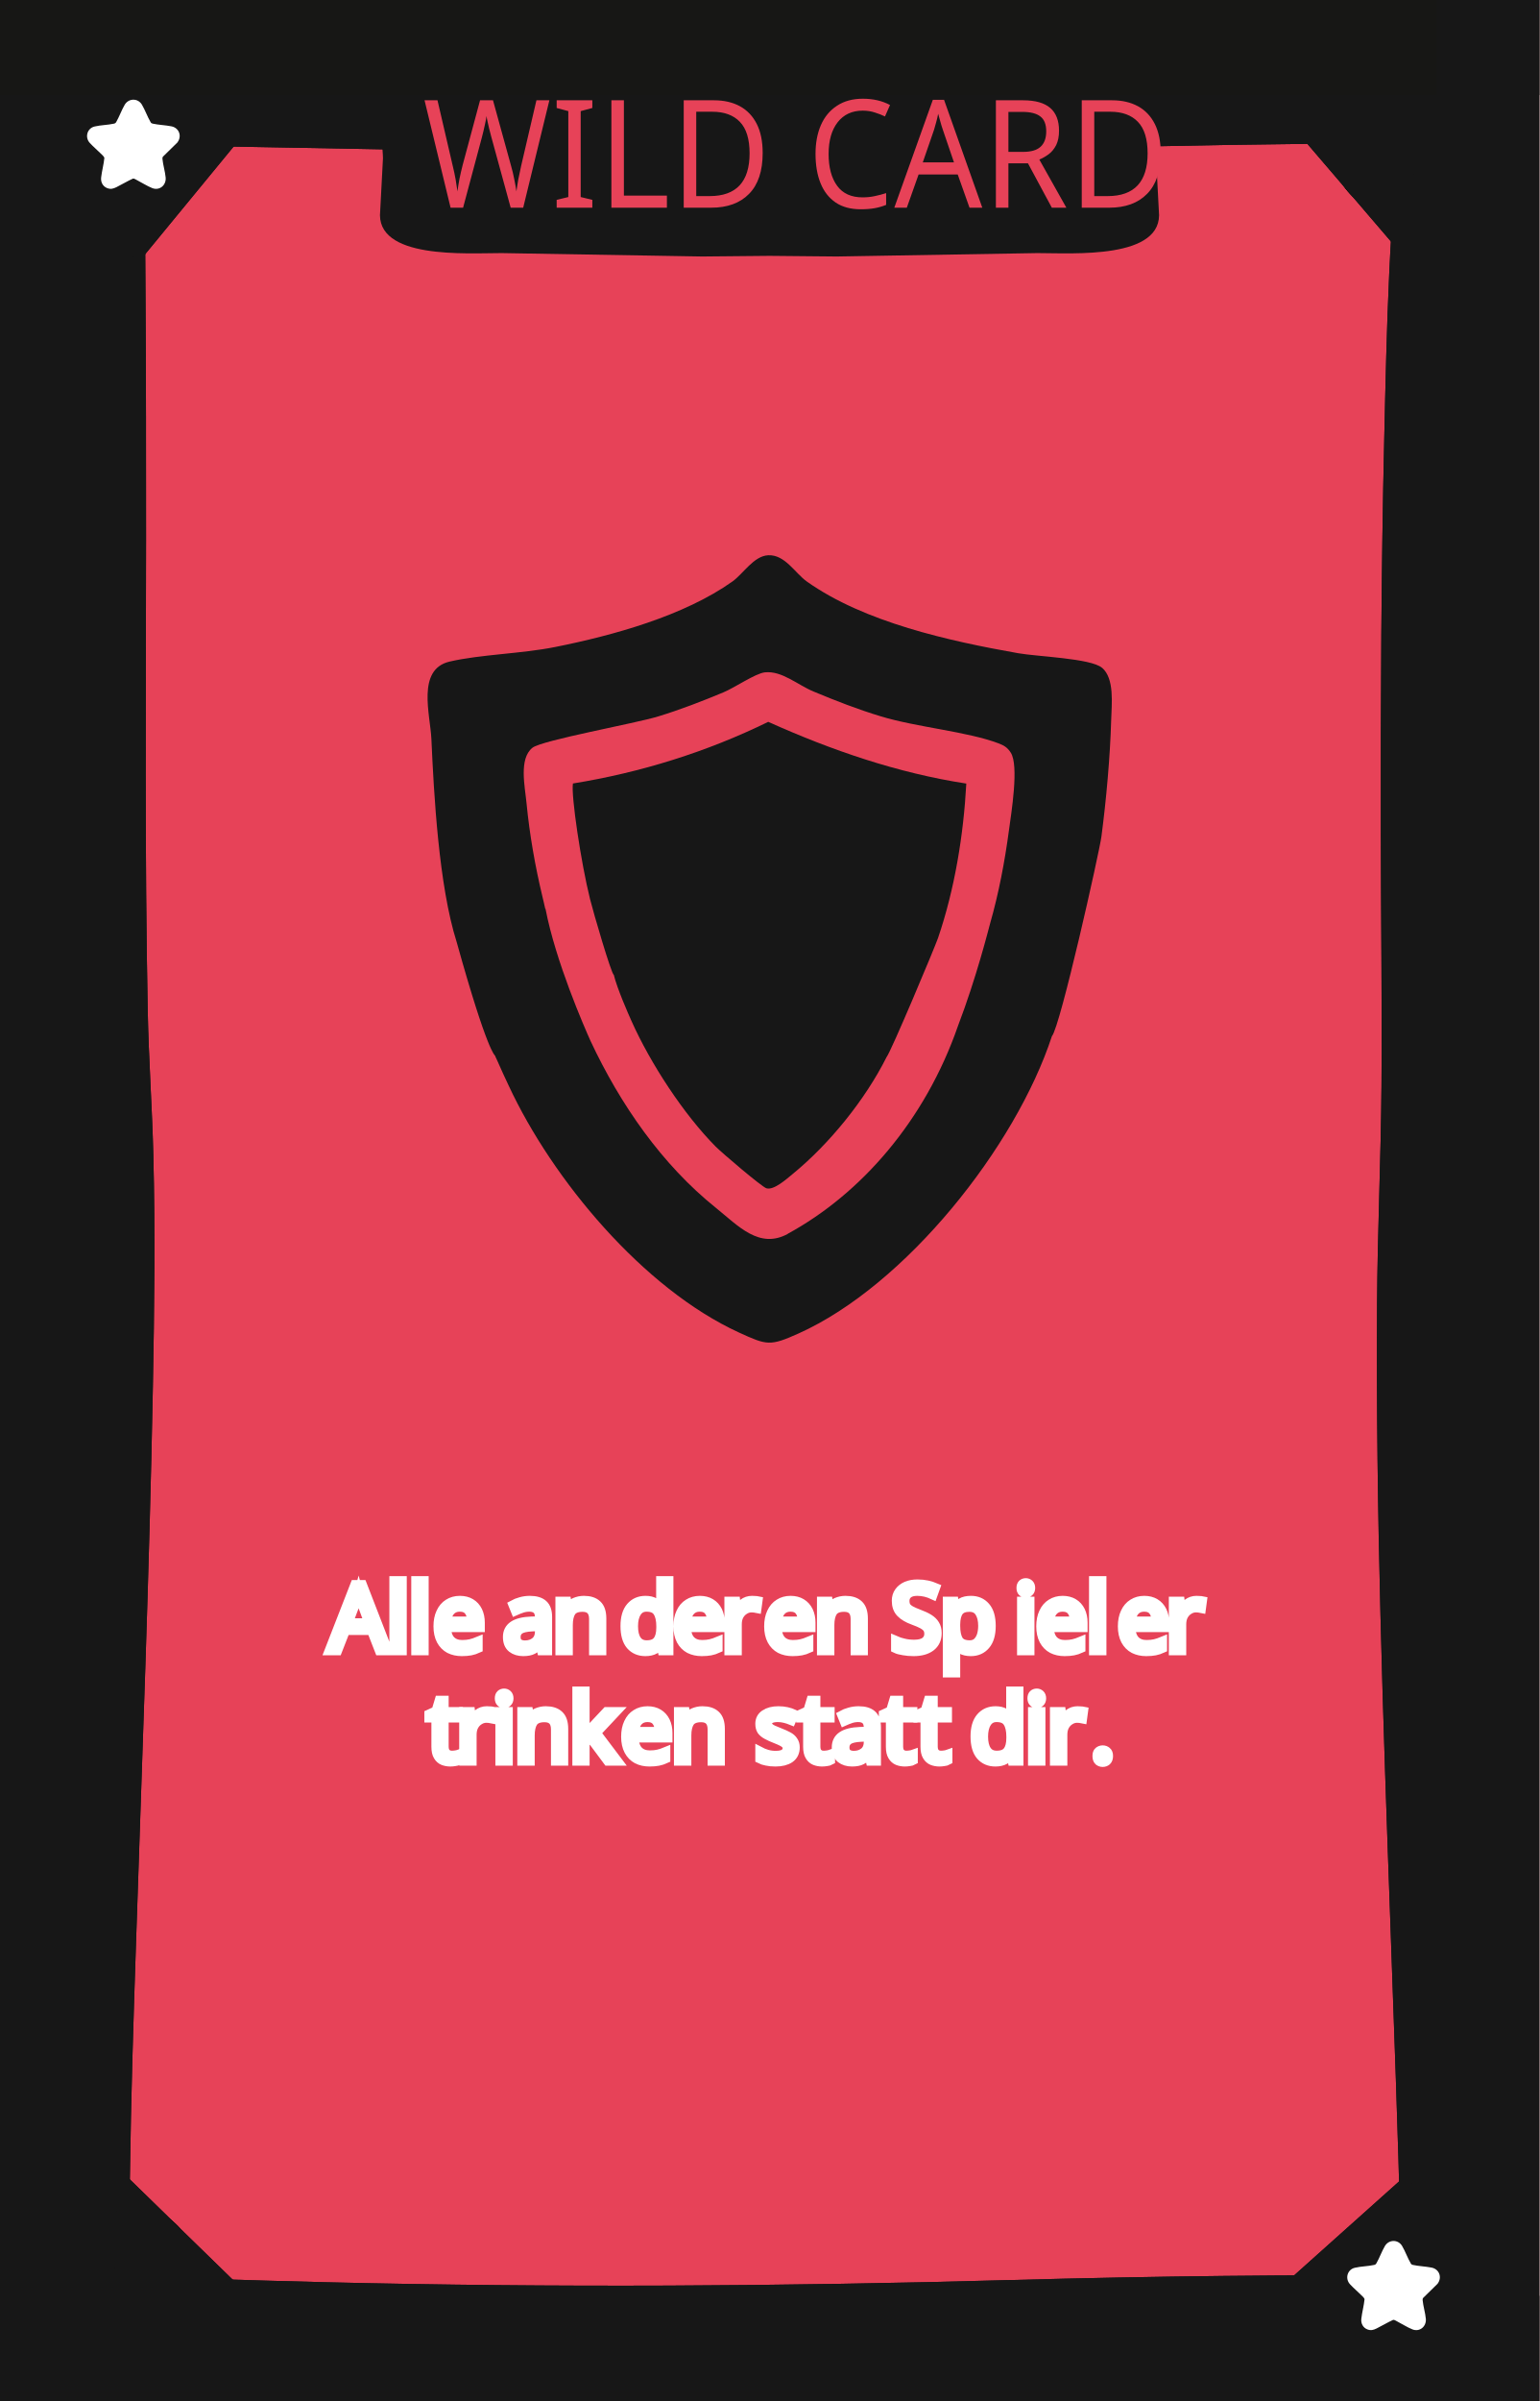
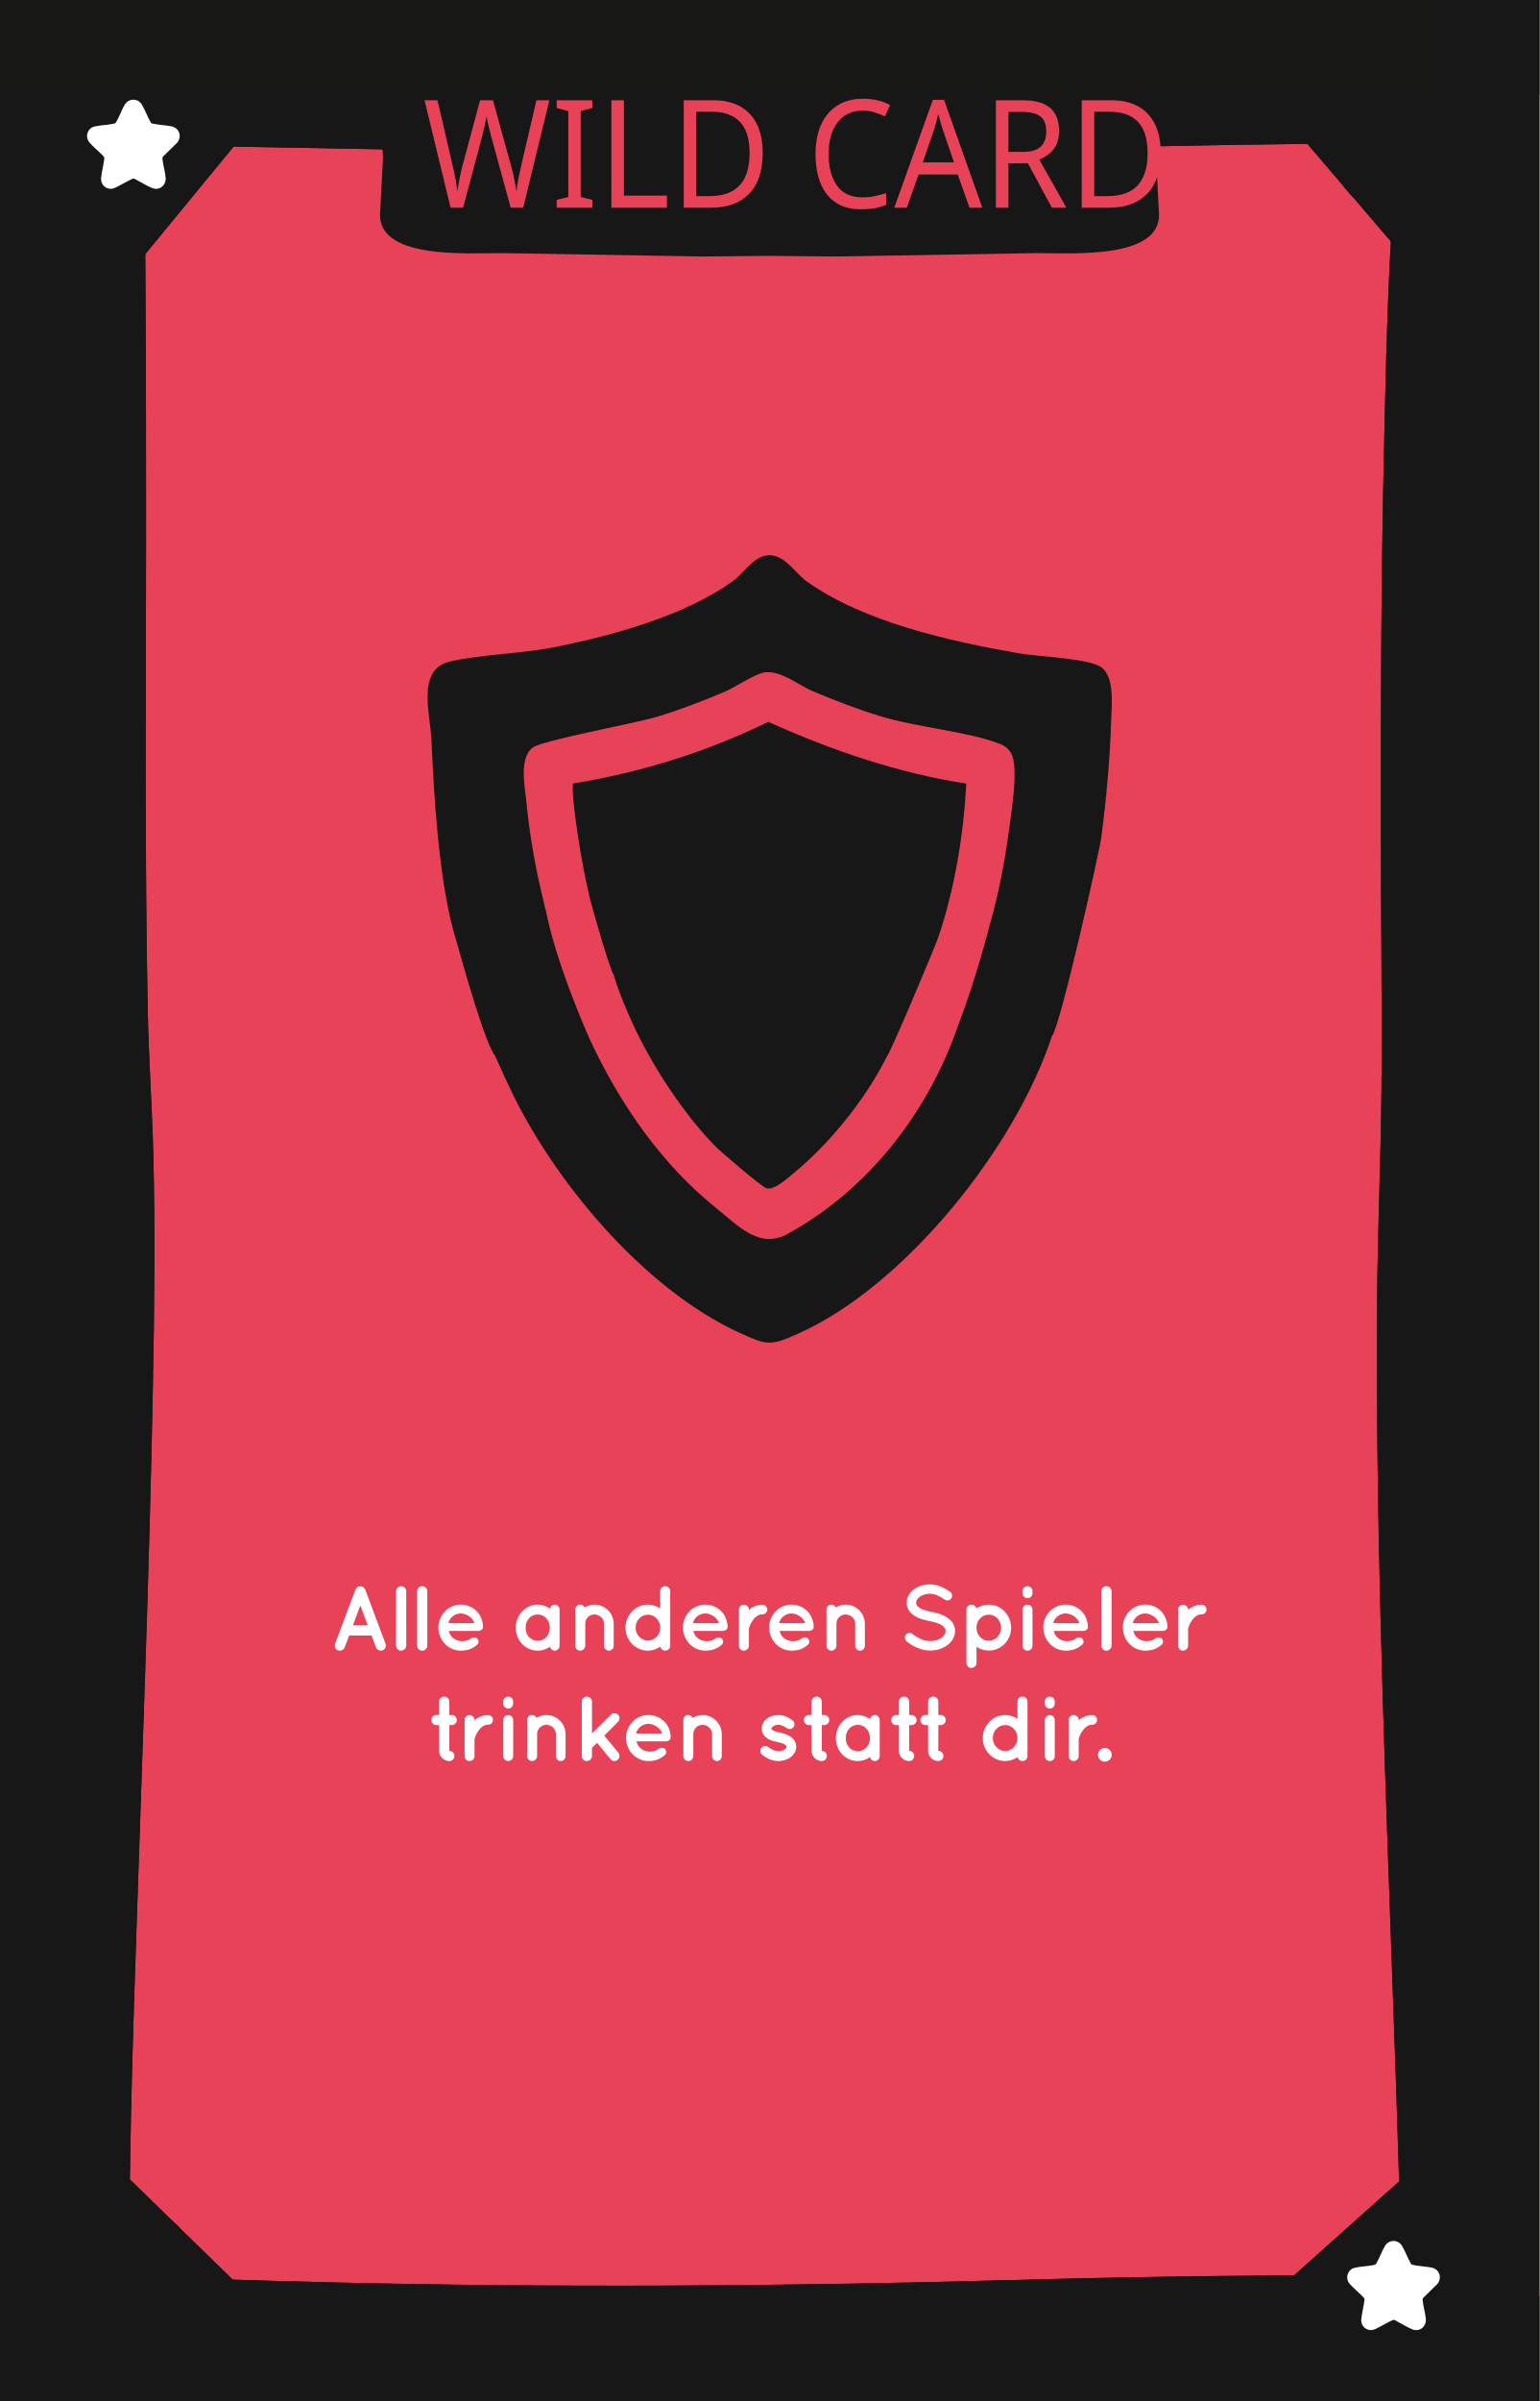
<svg xmlns="http://www.w3.org/2000/svg" viewBox="0 0 167.24 260.79">
  <defs>
    <style>
-       .cls-1, .cls-2, .cls-3, .cls-4, .cls-5, .cls-6, .cls-7, .cls-8, .cls-9 {
-         fill: none;
-       }
- 
-       .cls-10 {
+       .cls-1 {
        fill: #010101;
      }

-       .cls-11, .cls-12 {
+       .cls-2, .cls-3 {
        fill: #e74258;
      }

-       .cls-2, .cls-3, .cls-4, .cls-5, .cls-13, .cls-6, .cls-14, .cls-15, .cls-7, .cls-16, .cls-17, .cls-18, .cls-19, .cls-8, .cls-20, .cls-9 {
-         font-family: QuicksandBold-Regular, Quicksand;
-         font-size: 10px;
-       }
- 
-       .cls-2, .cls-3, .cls-4, .cls-5, .cls-6, .cls-7, .cls-8, .cls-9 {
-         stroke: #fff;
-       }
- 
-       .cls-2, .cls-13 {
-         letter-spacing: 0em;
-       }
- 
-       .cls-3, .cls-17 {
-         letter-spacing: -.02em;
-       }
- 
-       .cls-21 {
+       .cls-4 {
        fill: #171717;
      }

-       .cls-5, .cls-16 {
-         letter-spacing: -.03em;
-       }
- 
-       .cls-22 {
-         clip-path: url(#clippath-1);
-       }
- 
-       .cls-23, .cls-13, .cls-14, .cls-15, .cls-16, .cls-17, .cls-18, .cls-19, .cls-20 {
+       .cls-5 {
        fill: #fff;
      }

-       .cls-6, .cls-18 {
-         letter-spacing: -.02em;
-       }
- 
-       .cls-14, .cls-8 {
-         letter-spacing: -.04em;
-       }
- 
-       .cls-15, .cls-7 {
-         letter-spacing: -.04em;
-       }
- 
-       .cls-24 {
+       .cls-6 {
        fill: #171715;
      }

-       .cls-19, .cls-9 {
-         letter-spacing: -.02em;
-       }
- 
-       .cls-12 {
+       .cls-3 {
        font-family: Namaku, Namaku;
        font-size: 15px;
      }
- 
-       .cls-25 {
-         clip-path: url(#clippath);
-       }
    </style>
-     <clipPath id="clippath">
-       <rect class="cls-1" x="0" y="0" width="167.24" height="260.79" />
-     </clipPath>
-     <clipPath id="clippath-1">
-       <rect class="cls-1" x="0" y="0" width="167.24" height="260.79" />
-     </clipPath>
  </defs>
  <g id="Background">
-     <rect class="cls-11" width="167.24" height="260.79" />
+     <rect class="cls-2" width="167.24" height="260.79" />
  </g>
  <g id="Rahmen">
-     <path class="cls-10" d="M151.9,23.16c9.65,0,9.67-15,0-15s-9.67,15,0,15h0Z" />
-     <path class="cls-10" d="M152.22,254.59c9.65,0,9.67-15,0-15s-9.67,15,0,15h0Z" />
-     <path class="cls-10" d="M14.14,254.72c9.65,0,9.67-15,0-15s-9.67,15,0,15h0Z" />
-     <path class="cls-21" d="M11.56,15.67c18.49.32,36.98.69,55.46,1.04,19.51.36,39.05-.42,58.56-.82,10.18-.21,20.36-.38,30.54-.21l-3.75-3.75c-1.46,11.81-1.7,23.8-1.97,35.69-.33,14.15-.39,28.31-.37,42.46.01,9.3.14,18.61.07,27.91-.06,7.86-.43,15.71-.48,23.57-.07,11.29.08,22.59.37,33.88.56,22.38,1.59,44.74,2.18,67.12.07,2.79.14,5.57.2,8.36l3.75-3.75c-15.41-.13-30.81.06-46.22.48-24.85.69-49.67.84-74.52.24-8.25-.2-16.49-.49-24.74-.73l3.75,3.75c-.56-4.87-.34-9.89-.27-14.78.11-8.38.38-16.76.66-25.14.66-20.11,1.45-40.22,1.83-60.34.16-8.4.26-16.81.05-25.21-.13-5.24-.51-10.46-.61-15.7-.33-17.03-.19-34.08-.18-51.11,0-8.91,0-17.82-.06-26.73-.04-5.94-.04-11.89-.34-17.82-.04-.72-.08-1.43-.15-2.15-.19-1.95-1.59-3.85-3.75-3.75-1.87.08-3.96,1.66-3.75,3.75.48,4.83.39,9.76.44,14.61.09,8.42.1,16.84.11,25.25,0,17.78-.1,35.55.11,53.33.06,5.22.27,10.41.52,15.62.36,7.73.31,15.47.21,23.21-.24,20.03-1.02,40.04-1.7,60.06-.3,8.95-.6,17.9-.79,26.85-.13,5.9-.3,11.84,0,17.74.04.78.09,1.55.18,2.32.24,2.06,1.53,3.69,3.75,3.75,18.27.53,36.53,1.09,54.81,1.16,23.38.09,46.73-.97,70.1-1.19,6.85-.06,13.71-.03,20.56.02,2,.02,3.79-1.73,3.75-3.75-.48-22.44-1.5-44.87-2.16-67.3-.33-11.25-.57-22.51-.6-33.77-.03-10.16.25-20.29.47-30.44.18-8.23-.03-16.48-.05-24.72-.03-13.94,0-27.88.25-41.82.23-12.54.48-25.14,1.72-37.62.11-1.1.23-2.21.37-3.31.25-2.04-1.92-3.72-3.75-3.75-19.14-.32-38.3.42-57.44.81-9.78.2-19.58.45-29.37.27-7.76-.14-15.52-.3-23.28-.45-11.49-.22-22.99-.44-34.48-.63-1.96-.03-3.84,1.75-3.75,3.75s1.65,3.71,3.75,3.75h0Z" />
-     <polygon class="cls-21" points="26.61 14.43 14.5 29.16 14.18 13.04 26.61 14.43" />
-     <polygon class="cls-21" points="140.79 14.16 152.35 27.66 154.57 11.89 140.79 14.16" />
-     <polygon class="cls-21" points="139.48 248.15 153.14 235.93 156.07 248.65 139.48 248.15" />
-     <polygon class="cls-21" points="12.9 235.54 26.24 248.54 12.31 249.36 12.9 235.54" />
-     <rect class="cls-21" width="10.32" height="260.79" />
-     <rect class="cls-21" y="249.36" width="167.24" height="11.43" />
-     <rect class="cls-24" width="167.24" height="10.33" />
-     <rect class="cls-21" x="156.12" width="11.13" height="260.79" />
-     <path class="cls-21" d="M125.63,17.19c0-.85.38-3.85,0-4.78-1.01-2.49-3.83-2.81-6.59-2.81H48.2c-2.76,0-5.58.32-6.59,2.81-.38.93,0,3.93,0,4.78l-.3,5.71c-.6,5.31,9.41,4.59,13.19,4.59l21.81.37,7.3-.07h0l7.3.07,21.81-.37c3.79,0,13.79.72,13.19-4.59l-.3-5.71Z" />
-     <path class="cls-10" d="M151.9,23.16c9.65,0,9.67-15,0-15s-9.67,15,0,15h0Z" />
-     <path class="cls-10" d="M152.22,254.59c9.65,0,9.67-15,0-15s-9.67,15,0,15h0Z" />
-     <path class="cls-10" d="M14.14,254.72c9.65,0,9.67-15,0-15s-9.67,15,0,15h0Z" />
-     <path class="cls-21" d="M11.56,15.67c18.49.32,36.98.69,55.46,1.04,19.51.36,39.05-.42,58.56-.82,10.18-.21,20.36-.38,30.54-.21l-3.75-3.75c-1.46,11.81-1.7,23.8-1.97,35.69-.33,14.15-.39,28.31-.37,42.46.01,9.3.14,18.61.07,27.91-.06,7.86-.43,15.71-.48,23.57-.07,11.29.08,22.59.37,33.88.56,22.38,1.59,44.74,2.18,67.12.07,2.79.14,5.57.2,8.36l3.75-3.75c-15.41-.13-30.81.06-46.22.48-24.85.69-49.67.84-74.52.24-8.25-.2-16.49-.49-24.74-.73l3.75,3.75c-.56-4.87-.34-9.89-.27-14.78.11-8.38.38-16.76.66-25.14.66-20.11,1.45-40.22,1.83-60.34.16-8.4.26-16.81.05-25.21-.13-5.24-.51-10.46-.61-15.7-.33-17.03-.19-34.08-.18-51.11,0-8.91,0-17.82-.06-26.73-.04-5.94-.04-11.89-.34-17.82-.04-.72-.08-1.43-.15-2.15-.19-1.95-1.59-3.85-3.75-3.75-1.87.08-3.96,1.66-3.75,3.75.48,4.83.39,9.76.44,14.61.09,8.42.1,16.84.11,25.25,0,17.78-.1,35.55.11,53.33.06,5.22.27,10.41.52,15.62.36,7.73.31,15.47.21,23.21-.24,20.03-1.02,40.04-1.7,60.06-.3,8.95-.6,17.9-.79,26.85-.13,5.9-.3,11.84,0,17.74.04.78.09,1.55.18,2.32.24,2.06,1.53,3.69,3.75,3.75,18.27.53,36.53,1.09,54.81,1.16,23.38.09,46.73-.97,70.1-1.19,6.85-.06,13.71-.03,20.56.02,2,.02,3.79-1.73,3.75-3.75-.48-22.44-1.5-44.87-2.16-67.3-.33-11.25-.57-22.51-.6-33.77-.03-10.16.25-20.29.47-30.44.18-8.23-.03-16.48-.05-24.72-.03-13.94,0-27.88.25-41.82.23-12.54.48-25.14,1.72-37.62.11-1.1.23-2.21.37-3.31.25-2.04-1.92-3.72-3.75-3.75-19.14-.32-38.3.42-57.44.81-9.78.2-19.58.45-29.37.27-7.76-.14-15.52-.3-23.28-.45-11.49-.22-22.99-.44-34.48-.63-1.96-.03-3.84,1.75-3.75,3.75s1.65,3.71,3.75,3.75h0Z" />
-     <polygon class="cls-21" points="26.61 14.43 14.5 29.16 14.18 13.04 26.61 14.43" />
-     <polygon class="cls-21" points="140.79 14.16 152.35 27.66 154.57 11.89 140.79 14.16" />
-     <polygon class="cls-21" points="139.48 248.15 153.14 235.93 156.07 248.65 139.48 248.15" />
-     <polygon class="cls-21" points="12.9 235.54 26.24 248.54 12.31 249.36 12.9 235.54" />
-     <rect class="cls-21" width="10.32" height="260.79" />
-     <rect class="cls-21" y="249.36" width="167.24" height="11.43" />
-     <rect class="cls-24" width="167.24" height="10.33" />
-     <rect class="cls-21" x="156.12" width="11.13" height="260.79" />
+     <path class="cls-1" d="M151.9,23.16c9.65,0,9.67-15,0-15s-9.67,15,0,15h0Z" />
+     <path class="cls-1" d="M152.22,254.59c9.65,0,9.67-15,0-15s-9.67,15,0,15h0Z" />
+     <path class="cls-1" d="M14.14,254.72c9.65,0,9.67-15,0-15s-9.67,15,0,15h0Z" />
+     <path class="cls-4" d="M11.56,15.67c18.49.32,36.98.69,55.46,1.04,19.51.36,39.05-.42,58.56-.82,10.18-.21,20.36-.38,30.54-.21l-3.75-3.75c-1.46,11.81-1.7,23.8-1.97,35.69-.33,14.15-.39,28.31-.37,42.46.01,9.3.14,18.61.07,27.91-.06,7.86-.43,15.71-.48,23.57-.07,11.29.08,22.59.37,33.88.56,22.38,1.59,44.74,2.18,67.12.07,2.79.14,5.57.2,8.36l3.75-3.75c-15.41-.13-30.81.06-46.22.48-24.85.69-49.67.84-74.52.24-8.25-.2-16.49-.49-24.74-.73l3.75,3.75c-.56-4.87-.34-9.89-.27-14.78.11-8.38.38-16.76.66-25.14.66-20.11,1.45-40.22,1.83-60.34.16-8.4.26-16.81.05-25.21-.13-5.24-.51-10.46-.61-15.7-.33-17.03-.19-34.08-.18-51.11,0-8.91,0-17.82-.06-26.73-.04-5.94-.04-11.89-.34-17.82-.04-.72-.08-1.43-.15-2.15-.19-1.95-1.59-3.85-3.75-3.75-1.87.08-3.96,1.66-3.75,3.75.48,4.83.39,9.76.44,14.61.09,8.42.1,16.84.11,25.25,0,17.78-.1,35.55.11,53.33.06,5.22.27,10.41.52,15.62.36,7.73.31,15.47.21,23.21-.24,20.03-1.02,40.04-1.7,60.06-.3,8.95-.6,17.9-.79,26.85-.13,5.9-.3,11.84,0,17.74.04.78.09,1.55.18,2.32.24,2.06,1.53,3.69,3.75,3.75,18.27.53,36.53,1.09,54.81,1.16,23.38.09,46.73-.97,70.1-1.19,6.85-.06,13.71-.03,20.56.02,2,.02,3.79-1.73,3.75-3.75-.48-22.44-1.5-44.87-2.16-67.3-.33-11.25-.57-22.51-.6-33.77-.03-10.16.25-20.29.47-30.44.18-8.23-.03-16.48-.05-24.72-.03-13.94,0-27.88.25-41.82.23-12.54.48-25.14,1.72-37.62.11-1.1.23-2.21.37-3.31.25-2.04-1.92-3.72-3.75-3.75-19.14-.32-38.3.42-57.44.81-9.78.2-19.58.45-29.37.27-7.76-.14-15.52-.3-23.28-.45-11.49-.22-22.99-.44-34.48-.63-1.96-.03-3.84,1.75-3.75,3.75s1.65,3.71,3.75,3.75h0Z" />
+     <polygon class="cls-4" points="26.61 14.43 14.5 29.16 14.18 13.04 26.61 14.43" />
+     <polygon class="cls-4" points="140.79 14.16 152.35 27.66 154.57 11.89 140.79 14.16" />
+     <polygon class="cls-4" points="139.48 248.15 153.14 235.93 156.07 248.65 139.48 248.15" />
+     <polygon class="cls-4" points="12.9 235.54 26.24 248.54 12.31 249.36 12.9 235.54" />
+     <rect class="cls-4" width="10.32" height="260.79" />
+     <rect class="cls-4" y="249.36" width="167.24" height="11.43" />
+     <rect class="cls-6" width="167.24" height="10.33" />
+     <rect class="cls-4" x="156.12" width="11.13" height="260.79" />
+     <path class="cls-4" d="M125.63,17.19c0-.85.38-3.85,0-4.78-1.01-2.49-3.83-2.81-6.59-2.81H48.2c-2.76,0-5.58.32-6.59,2.81-.38.93,0,3.93,0,4.78l-.3,5.71c-.6,5.31,9.41,4.59,13.19,4.59l21.81.37,7.3-.07h0l7.3.07,21.81-.37c3.79,0,13.79.72,13.19-4.59l-.3-5.71Z" />
+     <path class="cls-1" d="M151.9,23.16c9.65,0,9.67-15,0-15s-9.67,15,0,15h0Z" />
+     <path class="cls-1" d="M152.22,254.59c9.65,0,9.67-15,0-15s-9.67,15,0,15h0Z" />
+     <path class="cls-1" d="M14.14,254.72c9.65,0,9.67-15,0-15s-9.67,15,0,15h0Z" />
+     <path class="cls-4" d="M11.56,15.67c18.49.32,36.98.69,55.46,1.04,19.51.36,39.05-.42,58.56-.82,10.18-.21,20.36-.38,30.54-.21l-3.75-3.75c-1.46,11.81-1.7,23.8-1.97,35.69-.33,14.15-.39,28.31-.37,42.46.01,9.3.14,18.61.07,27.91-.06,7.86-.43,15.71-.48,23.57-.07,11.29.08,22.59.37,33.88.56,22.38,1.59,44.74,2.18,67.12.07,2.79.14,5.57.2,8.36l3.75-3.75c-15.41-.13-30.81.06-46.22.48-24.85.69-49.67.84-74.52.24-8.25-.2-16.49-.49-24.74-.73l3.75,3.75c-.56-4.87-.34-9.89-.27-14.78.11-8.38.38-16.76.66-25.14.66-20.11,1.45-40.22,1.83-60.34.16-8.4.26-16.81.05-25.21-.13-5.24-.51-10.46-.61-15.7-.33-17.03-.19-34.08-.18-51.11,0-8.91,0-17.82-.06-26.73-.04-5.94-.04-11.89-.34-17.82-.04-.72-.08-1.43-.15-2.15-.19-1.95-1.59-3.85-3.75-3.75-1.87.08-3.96,1.66-3.75,3.75.48,4.83.39,9.76.44,14.61.09,8.42.1,16.84.11,25.25,0,17.78-.1,35.55.11,53.33.06,5.22.27,10.41.52,15.62.36,7.73.31,15.47.21,23.21-.24,20.03-1.02,40.04-1.7,60.06-.3,8.95-.6,17.9-.79,26.85-.13,5.9-.3,11.84,0,17.74.04.78.09,1.55.18,2.32.24,2.06,1.53,3.69,3.75,3.75,18.27.53,36.53,1.09,54.81,1.16,23.38.09,46.73-.97,70.1-1.19,6.85-.06,13.71-.03,20.56.02,2,.02,3.79-1.73,3.75-3.75-.48-22.44-1.5-44.87-2.16-67.3-.33-11.25-.57-22.51-.6-33.77-.03-10.16.25-20.29.47-30.44.18-8.23-.03-16.48-.05-24.72-.03-13.94,0-27.88.25-41.82.23-12.54.48-25.14,1.72-37.62.11-1.1.23-2.21.37-3.31.25-2.04-1.92-3.72-3.75-3.75-19.14-.32-38.3.42-57.44.81-9.78.2-19.58.45-29.37.27-7.76-.14-15.52-.3-23.28-.45-11.49-.22-22.99-.44-34.48-.63-1.96-.03-3.84,1.75-3.75,3.75s1.65,3.71,3.75,3.75h0Z" />
+     <polygon class="cls-4" points="26.61 14.43 14.5 29.16 14.18 13.04 26.61 14.43" />
+     <polygon class="cls-4" points="140.79 14.16 152.35 27.66 154.57 11.89 140.79 14.16" />
+     <polygon class="cls-4" points="139.48 248.15 153.14 235.93 156.07 248.65 139.48 248.15" />
+     <polygon class="cls-4" points="12.9 235.54 26.24 248.54 12.31 249.36 12.9 235.54" />
+     <rect class="cls-4" width="10.32" height="260.79" />
+     <rect class="cls-4" y="249.36" width="167.24" height="11.43" />
+     <rect class="cls-6" width="167.24" height="10.33" />
+     <rect class="cls-4" x="156.12" width="11.13" height="260.79" />
  </g>
  <g id="Kategorie_Name" data-name="Kategorie Name">
-     <text class="cls-12" transform="translate(45.94 22.56) scale(1 1.09)">
+     <text class="cls-3" transform="translate(45.94 22.56) scale(1 1.09)">
      <tspan x="0" y="0">WILD CARD</tspan>
    </text>
  </g>
  <g id="Motive">
    <g>
-       <path class="cls-21" d="M83.48,78.4c-6.68,3.27-13.86,5.51-21.23,6.7-.22,1.27.88,8.64,1.86,12.56.36,1.46,2.33,8.2,2.58,8.22h0c.36,1.49,1.57,4.24,1.94,5.06,2.04,4.55,5.62,10.06,9.13,13.6.63.64,5.02,4.39,5.52,4.53.81.23,2.17-1,2.84-1.55,4-3.27,7.89-8.08,10.2-12.69.5-.61,5.25-11.94,5.6-12.95,1.81-5.31,2.77-11.2,3.07-16.77-7.48-1.15-14.65-3.62-21.51-6.7Z" />
-       <path class="cls-21" d="M119.73,72.53c-1.22-1.03-7.04-1.21-9.11-1.58-7.48-1.32-16.72-3.36-22.96-7.79-1.28-.91-2.37-2.94-4.2-2.85-1.57.08-2.71,2.02-3.88,2.85-5.27,3.74-12.97,5.86-19.28,7.12-3.65.73-8.1.8-11.45,1.58-3.61.84-2.1,5.78-1.98,8.38.27,5.98.8,15.96,2.75,22.09,0,0,0,0,0,0,3.34,12,4.17,12.33,4.17,12.33.03.11.08.21.13.3.49,1.14,1.1,2.42,1.36,2.98,4.76,10.22,14.62,22.03,25,26.79,3.06,1.4,3.38,1.5,6.48.11,11.65-5.23,23.59-20.27,27.53-32.29.91-1.02,5.17-20.06,5.38-21.68.52-3.94.95-8.68,1.06-12.64.05-1.75.39-4.53-1-5.71ZM85.6,134.02c-3.11,1.69-5.39-.87-7.82-2.83-5.85-4.69-10.38-11.21-13.62-18.13-.68-1.51-3.79-8.62-4.89-14.35,0,0-.02,0-.03,0-.1-.44-.19-.87-.3-1.3-.8-3.34-1.4-6.75-1.73-10.15-.17-1.81-.86-4.84.64-6.04,1.03-.82,11.18-2.64,13.65-3.4,2.4-.73,4.77-1.65,7.08-2.61,1.22-.5,3.48-2.06,4.51-2.18,1.85-.21,3.58,1.37,5.3,2.08,2.39,1,4.84,1.95,7.32,2.7,3.88,1.18,9.41,1.65,12.78,2.93.61.23.97.45,1.33,1.01.91,1.4.06,6.54-.2,8.46-.45,3.35-1.1,6.81-2.05,10.12-.17.61-1.47,5.83-3.48,11.09-3.58,10.33-10.58,18.28-18.5,22.59Z" />
+       <path class="cls-4" d="M83.48,78.4c-6.68,3.27-13.86,5.51-21.23,6.7-.22,1.27.88,8.64,1.86,12.56.36,1.46,2.33,8.2,2.58,8.22h0c.36,1.49,1.57,4.24,1.94,5.06,2.04,4.55,5.62,10.06,9.13,13.6.63.64,5.02,4.39,5.52,4.53.81.23,2.17-1,2.84-1.55,4-3.27,7.89-8.08,10.2-12.69.5-.61,5.25-11.94,5.6-12.95,1.81-5.31,2.77-11.2,3.07-16.77-7.48-1.15-14.65-3.62-21.51-6.7Z" />
+       <path class="cls-4" d="M119.73,72.53c-1.22-1.03-7.04-1.21-9.11-1.58-7.48-1.32-16.72-3.36-22.96-7.79-1.28-.91-2.37-2.94-4.2-2.85-1.57.08-2.71,2.02-3.88,2.85-5.27,3.74-12.97,5.86-19.28,7.12-3.65.73-8.1.8-11.45,1.58-3.61.84-2.1,5.78-1.98,8.38.27,5.98.8,15.96,2.75,22.09,0,0,0,0,0,0,3.34,12,4.17,12.33,4.17,12.33.03.11.08.21.13.3.49,1.14,1.1,2.42,1.36,2.98,4.76,10.22,14.62,22.03,25,26.79,3.06,1.4,3.38,1.5,6.48.11,11.65-5.23,23.59-20.27,27.53-32.29.91-1.02,5.17-20.06,5.38-21.68.52-3.94.95-8.68,1.06-12.64.05-1.75.39-4.53-1-5.71ZM85.6,134.02c-3.11,1.69-5.39-.87-7.82-2.83-5.85-4.69-10.38-11.21-13.62-18.13-.68-1.51-3.79-8.62-4.89-14.35,0,0-.02,0-.03,0-.1-.44-.19-.87-.3-1.3-.8-3.34-1.4-6.75-1.73-10.15-.17-1.81-.86-4.84.64-6.04,1.03-.82,11.18-2.64,13.65-3.4,2.4-.73,4.77-1.65,7.08-2.61,1.22-.5,3.48-2.06,4.51-2.18,1.85-.21,3.58,1.37,5.3,2.08,2.39,1,4.84,1.95,7.32,2.7,3.88,1.18,9.41,1.65,12.78,2.93.61.23.97.45,1.33,1.01.91,1.4.06,6.54-.2,8.46-.45,3.35-1.1,6.81-2.05,10.12-.17.61-1.47,5.83-3.48,11.09-3.58,10.33-10.58,18.28-18.5,22.59Z" />
    </g>
  </g>
  <g id="Kateg._Symbol" data-name="Kateg. Symbol">
-     <path class="cls-23" d="M19.29,15.45c.5-.68.16-1.57-.67-1.73-.66-.13-1.38-.15-2.03-.29-.12-.03-.17-.06-.23-.17-.35-.59-.59-1.3-.94-1.89-.21-.35-.57-.56-.98-.54-.38.02-.7.23-.89.55-.34.58-.58,1.27-.91,1.85-.06.11-.12.17-.25.2-.67.15-1.44.15-2.11.31-.82.19-1.09,1.19-.51,1.8.36.39.8.76,1.18,1.14.11.11.37.33.39.47-.07.71-.27,1.42-.35,2.12-.06.5.17.97.65,1.16.39.15.66.07,1.01-.1.6-.3,1.18-.65,1.79-.93.13-.02.25.06.36.12.55.28,1.18.69,1.74.91.79.31,1.53-.31,1.46-1.14-.06-.66-.29-1.38-.35-2.04,0-.09,0-.18.07-.25l1.57-1.54Z" />
-     <path class="cls-23" d="M156.21,248.03c.5-.68.16-1.57-.67-1.73-.66-.13-1.38-.15-2.03-.29-.12-.03-.17-.06-.23-.17-.35-.59-.59-1.3-.94-1.89-.21-.35-.57-.56-.98-.54-.38.02-.7.23-.89.55-.34.58-.58,1.27-.91,1.85-.06.11-.12.17-.25.2-.67.15-1.44.15-2.11.31-.82.19-1.09,1.19-.51,1.8.36.39.8.76,1.18,1.14.11.11.37.33.39.47-.07.71-.27,1.42-.35,2.12-.06.5.17.97.65,1.16.39.15.66.07,1.01-.1.6-.3,1.18-.65,1.79-.93.13-.02.25.06.36.12.55.28,1.18.69,1.74.91.79.31,1.53-.31,1.46-1.14-.06-.66-.29-1.38-.35-2.04,0-.09,0-.18.07-.25l1.57-1.54Z" />
+     <path class="cls-5" d="M19.29,15.45c.5-.68.16-1.57-.67-1.73-.66-.13-1.38-.15-2.03-.29-.12-.03-.17-.06-.23-.17-.35-.59-.59-1.3-.94-1.89-.21-.35-.57-.56-.98-.54-.38.02-.7.23-.89.55-.34.58-.58,1.27-.91,1.85-.06.11-.12.17-.25.2-.67.15-1.44.15-2.11.31-.82.19-1.09,1.19-.51,1.8.36.39.8.76,1.18,1.14.11.11.37.33.39.47-.07.71-.27,1.42-.35,2.12-.06.5.17.97.65,1.16.39.15.66.07,1.01-.1.6-.3,1.18-.65,1.79-.93.13-.02.25.06.36.12.55.28,1.18.69,1.74.91.79.31,1.53-.31,1.46-1.14-.06-.66-.29-1.38-.35-2.04,0-.09,0-.18.07-.25l1.57-1.54Z" />
+     <path class="cls-5" d="M156.21,248.03c.5-.68.16-1.57-.67-1.73-.66-.13-1.38-.15-2.03-.29-.12-.03-.17-.06-.23-.17-.35-.59-.59-1.3-.94-1.89-.21-.35-.57-.56-.98-.54-.38.02-.7.23-.89.55-.34.58-.58,1.27-.91,1.85-.06.11-.12.17-.25.2-.67.15-1.44.15-2.11.31-.82.19-1.09,1.19-.51,1.8.36.39.8.76,1.18,1.14.11.11.37.33.39.47-.07.71-.27,1.42-.35,2.12-.06.5.17.97.65,1.16.39.15.66.07,1.01-.1.6-.3,1.18-.65,1.79-.93.13-.02.25.06.36.12.55.28,1.18.69,1.74.91.79.31,1.53-.31,1.46-1.14-.06-.66-.29-1.38-.35-2.04,0-.09,0-.18.07-.25l1.57-1.54Z" />
  </g>
  <g id="Text_Karten" data-name="Text Karten">
    <g>
-       <g class="cls-25">
-         <text class="cls-9" transform="translate(35.77 179.29)">
-           <tspan x="0" y="0">All</tspan>
-         </text>
-         <text class="cls-5" transform="translate(47.05 179.29)">
-           <tspan x="0" y="0">e an</tspan>
-         </text>
-         <text class="cls-8" transform="translate(67.37 179.29)">
-           <tspan x="0" y="0">der</tspan>
-         </text>
-         <text class="cls-9" transform="translate(82.98 179.29)">
-           <tspan x="0" y="0">en Sp</tspan>
-         </text>
-         <text class="cls-3" transform="translate(110.16 179.29)">
-           <tspan x="0" y="0">iel</tspan>
-         </text>
-         <text class="cls-7" transform="translate(121.41 179.29)">
-           <tspan x="0" y="0">er</tspan>
-         </text>
-         <text class="cls-4" transform="translate(131.48 179.29)">
-           <tspan x="0" y="0"> </tspan>
-         </text>
+       <g>
+         <path class="cls-5" d="M40.37,177.64h-2.43l-.49,1.3c-.09.22-.3.35-.52.35-.07,0-.13,0-.19-.03-.29-.11-.43-.43-.33-.72l2.21-5.89c.09-.22.31-.36.53-.35.23,0,.44.13.53.35l2.21,5.89c.1.29-.04.61-.33.72-.05.02-.12.03-.19.03-.22,0-.43-.13-.51-.35l-.49-1.3ZM39.96,176.54l-.81-2.15-.81,2.15h1.62Z" />
+         <path class="cls-5" d="M43.58,172.29c.31,0,.56.25.56.55v5.9c0,.3-.25.55-.56.55s-.55-.25-.55-.55v-5.9c0-.3.25-.55.55-.55Z" />
+         <path class="cls-5" d="M45.87,172.29c.31,0,.56.25.56.55v5.9c0,.3-.25.55-.56.55s-.55-.25-.55-.55v-5.9c0-.3.25-.55.55-.55Z" />
      </g>
-       <text class="cls-19" transform="translate(35.77 179.29)">
-         <tspan x="0" y="0">All</tspan>
-       </text>
-       <text class="cls-16" transform="translate(47.05 179.29)">
-         <tspan x="0" y="0">e an</tspan>
-       </text>
-       <text class="cls-14" transform="translate(67.37 179.29)">
-         <tspan x="0" y="0">der</tspan>
-       </text>
-       <text class="cls-19" transform="translate(82.98 179.29)">
-         <tspan x="0" y="0">en Sp</tspan>
-       </text>
-       <text class="cls-17" transform="translate(110.16 179.29)">
-         <tspan x="0" y="0">iel</tspan>
-       </text>
-       <text class="cls-15" transform="translate(121.41 179.29)">
-         <tspan x="0" y="0">er</tspan>
-       </text>
-       <text class="cls-20" transform="translate(131.48 179.29)">
-         <tspan x="0" y="0"> </tspan>
-       </text>
-       <g class="cls-22">
-         <text class="cls-4" transform="translate(46.45 191.28)">
-           <tspan x="0" y="0">t</tspan>
-         </text>
-         <text class="cls-9" transform="translate(49.55 191.28)">
-           <tspan x="0" y="0">rink</tspan>
-         </text>
-         <text class="cls-6" transform="translate(67.44 191.28)">
-           <tspan x="0" y="0">en </tspan>
-         </text>
-         <text class="cls-2" transform="translate(82.05 191.28)">
-           <tspan x="0" y="0">st</tspan>
-         </text>
-         <text class="cls-3" transform="translate(90.42 191.28)">
-           <tspan x="0" y="0">at</tspan>
-         </text>
-         <text class="cls-9" transform="translate(99.59 191.28)">
-           <tspan x="0" y="0">t dir</tspan>
-         </text>
-         <text class="cls-4" transform="translate(118.48 191.28)">
-           <tspan x="0" y="0">.</tspan>
-         </text>
+       <g>
+         <path class="cls-5" d="M47.63,176.79c0-1.36,1.07-2.5,2.44-2.5,1.3,0,2.33.97,2.41,2.32v.05s0,.07-.01.09c-.03.24-.24.4-.52.4h-3.18c.05.23.16.49.34.66.21.24.61.42.96.45.36.03.79-.06,1.04-.25.21-.22.62-.19.75-.03.13.14.23.44,0,.65-.49.45-1.08.66-1.79.66-1.37,0-2.43-1.14-2.44-2.5ZM48.72,176.3h2.83c-.1-.4-.61-.99-1.48-1.06-.85.04-1.27.65-1.35,1.06Z" />
+         <path class="cls-5" d="M60.8,176.8v1.96c0,.29-.24.53-.53.53-.26,0-.46-.19-.52-.43-.38.27-.83.43-1.33.43-.68,0-1.27-.28-1.7-.73-.43-.46-.68-1.08-.68-1.76s.25-1.31.68-1.76c.43-.46,1.02-.75,1.7-.75.5,0,.95.17,1.33.44.06-.25.26-.44.52-.44.29,0,.53.24.53.54v1.97ZM59.74,176.8c0-.42-.15-.78-.39-1.03-.24-.27-.58-.41-.93-.41s-.7.14-.93.41c-.24.25-.38.61-.38,1.03s.14.77.38,1.03c.23.25.57.39.93.39s.69-.14.93-.39c.24-.26.39-.62.39-1.03Z" />
+         <path class="cls-5" d="M66.68,176.37v2.39c0,.29-.23.53-.52.53s-.53-.24-.53-.53v-2.39c0-.56-.47-1.01-1.04-1.01s-1,.45-1,1.01v2.39s0,.06-.02.1c-.05.24-.27.43-.53.43-.3,0-.53-.24-.53-.53v-3.94c0-.29.23-.53.53-.53.21,0,.4.12.49.31.3-.19.67-.31,1.06-.31,1.16,0,2.09.95,2.09,2.08Z" />
      </g>
-       <text class="cls-20" transform="translate(46.45 191.28)">
-         <tspan x="0" y="0">t</tspan>
-       </text>
-       <text class="cls-19" transform="translate(49.55 191.28)">
-         <tspan x="0" y="0">rink</tspan>
-       </text>
-       <text class="cls-18" transform="translate(67.44 191.28)">
-         <tspan x="0" y="0">en </tspan>
-       </text>
-       <text class="cls-13" transform="translate(82.05 191.28)">
-         <tspan x="0" y="0">st</tspan>
-       </text>
-       <text class="cls-17" transform="translate(90.42 191.28)">
-         <tspan x="0" y="0">at</tspan>
-       </text>
-       <text class="cls-19" transform="translate(99.59 191.28)">
-         <tspan x="0" y="0">t dir</tspan>
-       </text>
-       <text class="cls-20" transform="translate(118.48 191.28)">
-         <tspan x="0" y="0">.</tspan>
-       </text>
+       <g>
+         <path class="cls-5" d="M72.82,178.75c0,.29-.24.54-.54.54-.27,0-.48-.19-.53-.43-.38.26-.86.43-1.36.43-1.35,0-2.43-1.14-2.43-2.49s1.08-2.51,2.43-2.51c.49,0,.97.16,1.34.42v-1.88c0-.29.24-.54.55-.54s.54.25.54.54v3.96h0v1.96ZM70.4,175.38c-.36,0-.69.15-.94.41-.25.25-.4.61-.4,1.01s.15.74.4.99c.25.26.58.41.94.41s.69-.15.94-.41c.25-.25.4-.61.4-.99,0-.4-.15-.76-.4-1.01-.25-.26-.57-.41-.94-.41Z" />
+         <path class="cls-5" d="M74.2,176.79c0-1.36,1.07-2.5,2.44-2.5,1.3,0,2.33.97,2.41,2.32v.05s0,.07-.01.09c-.03.24-.24.4-.52.4h-3.18c.05.23.16.49.34.66.21.24.61.42.96.45.36.03.79-.06,1.04-.25.21-.22.62-.19.75-.03.13.14.23.44,0,.65-.49.45-1.08.66-1.79.66-1.37,0-2.43-1.14-2.44-2.5ZM75.29,176.3h2.83c-.1-.4-.61-.99-1.48-1.06-.85.04-1.27.65-1.35,1.06Z" />
+         <path class="cls-5" d="M83.37,174.82c0,.28-.23.53-.53.53-.23,0-.43.06-.6.19-.19.12-.34.29-.46.48-.24.32-.36.7-.41.84v1.9c0,.29-.25.53-.55.53s-.53-.24-.53-.53v-3.94c0-.29.24-.52.53-.52s.55.23.55.52v.07c.06-.07.14-.15.21-.2.33-.22.76-.4,1.26-.39.3,0,.53.23.53.52Z" />
+       </g>
+       <g>
+         <path class="cls-5" d="M83.56,176.79c0-1.36,1.07-2.5,2.44-2.5,1.3,0,2.33.97,2.41,2.32v.05s0,.07,0,.09c-.03.24-.24.4-.52.4h-3.18c.05.23.16.49.34.66.21.24.61.42.96.45.36.03.79-.06,1.04-.25.21-.22.62-.19.75-.03.13.14.23.44,0,.65-.49.45-1.08.66-1.79.66-1.37,0-2.43-1.14-2.44-2.5ZM84.65,176.3h2.83c-.1-.4-.61-.99-1.48-1.06-.85.04-1.27.65-1.35,1.06Z" />
+         <path class="cls-5" d="M93.97,176.37v2.39c0,.29-.23.53-.52.53s-.53-.24-.53-.53v-2.39c0-.56-.47-1.01-1.04-1.01s-1,.45-1,1.01v2.39s0,.06-.02.1c-.05.24-.27.43-.53.43-.3,0-.53-.24-.53-.53v-3.94c0-.29.23-.53.53-.53.21,0,.4.12.49.31.3-.19.67-.31,1.06-.31,1.16,0,2.09.95,2.09,2.08Z" />
+         <path class="cls-5" d="M98.42,177.55c.18-.22.51-.25.73-.07.44.36,1.2.78,1.91.77.5,0,.95-.15,1.25-.37s.43-.47.43-.72c0-.13-.03-.22-.09-.32-.06-.1-.15-.2-.3-.3-.29-.19-.78-.36-1.37-.47h-.02c-.47-.09-.91-.21-1.29-.39-.38-.18-.71-.43-.93-.78-.15-.24-.23-.52-.23-.82,0-.6.34-1.12.8-1.46.47-.34,1.08-.53,1.73-.53.96,0,1.67.47,2.18.8.23.16.3.48.14.71-.15.24-.47.31-.71.15-.51-.34-1-.64-1.61-.64-.45,0-.85.14-1.12.34-.27.2-.38.42-.38.63,0,.12.02.2.07.28s.14.17.27.26c.26.18.71.34,1.25.44h.02c.51.1.98.23,1.38.42.41.2.77.46,1,.83.15.24.24.54.24.85,0,.64-.36,1.19-.86,1.55-.49.36-1.14.57-1.85.57-1.08-.01-1.99-.55-2.56-1-.22-.18-.25-.51-.08-.73Z" />
+         <path class="cls-5" d="M105,180.63v-3.82h0v-1.99c0-.29.24-.53.53-.53s.51.19.55.41c.37-.24.85-.41,1.36-.41,1.33,0,2.42,1.14,2.42,2.51s-1.09,2.48-2.42,2.48c-.5,0-.98-.15-1.34-.41v1.76c0,.28-.25.54-.57.54-.29,0-.53-.26-.53-.54ZM106.1,176.8c0,.39.13.77.39,1,.25.28.58.42.95.42.34,0,.68-.14.94-.42.23-.23.39-.61.39-1s-.16-.75-.39-1.01c-.26-.27-.6-.41-.94-.41-.37,0-.7.14-.95.41-.26.26-.39.62-.39,1.01Z" />
+       </g>
+       <g>
+         <path class="cls-5" d="M112.18,173.04c0,.3-.23.55-.54.55s-.54-.25-.54-.55v-.21c0-.3.24-.54.54-.54s.54.24.54.54v.21ZM112.18,174.85v3.9c0,.3-.23.54-.54.54s-.54-.24-.54-.54v-3.9c0-.32.24-.55.54-.55s.54.23.54.55Z" />
+         <path class="cls-5" d="M113.35,176.79c0-1.36,1.07-2.5,2.44-2.5,1.3,0,2.33.97,2.41,2.32v.05s0,.07,0,.09c-.03.24-.24.4-.52.4h-3.18c.05.23.16.49.34.66.21.24.61.42.96.45.36.03.79-.06,1.04-.25.21-.22.62-.19.75-.03.13.14.23.44,0,.65-.49.45-1.08.66-1.79.66-1.37,0-2.43-1.14-2.44-2.5ZM114.44,176.3h2.83c-.1-.4-.61-.99-1.48-1.06-.85.04-1.27.65-1.35,1.06Z" />
+         <path class="cls-5" d="M120.21,172.29c.31,0,.56.25.56.55v5.9c0,.3-.25.55-.56.55s-.55-.25-.55-.55v-5.9c0-.3.25-.55.55-.55Z" />
+       </g>
+       <g>
+         <path class="cls-5" d="M121.99,176.79c0-1.36,1.07-2.5,2.44-2.5,1.3,0,2.33.97,2.41,2.32v.05s0,.07,0,.09c-.03.24-.24.4-.52.4h-3.18c.05.23.16.49.34.66.21.24.61.42.96.45.36.03.79-.06,1.04-.25.21-.22.62-.19.75-.03.13.14.23.44,0,.65-.49.45-1.08.66-1.79.66-1.37,0-2.43-1.14-2.44-2.5ZM123.08,176.3h2.83c-.1-.4-.61-.99-1.48-1.06-.85.04-1.27.65-1.35,1.06Z" />
+         <path class="cls-5" d="M131.09,174.82c0,.28-.23.53-.53.53-.23,0-.43.06-.6.19-.19.12-.34.29-.46.48-.24.32-.36.7-.41.84v1.9c0,.29-.25.53-.55.53s-.53-.24-.53-.53v-3.94c0-.29.24-.52.53-.52s.55.23.55.52v.07c.06-.07.14-.15.21-.2.33-.22.76-.4,1.26-.39.3,0,.53.23.53.52Z" />
+       </g>
+       <path class="cls-5" d="M49.63,186.83c0,.3-.26.55-.56.55h-.25v2.79c.31,0,.55.25.55.56s-.24.55-.55.55c-.61,0-1.11-.5-1.11-1.11v-2.79h-.29c-.31,0-.55-.25-.55-.55s.24-.55.55-.55h.29v-1.45c0-.31.25-.55.56-.55s.55.24.55.55v1.45h.25c.3,0,.56.24.56.55Z" />
+       <g>
+         <path class="cls-5" d="M53.56,186.81c0,.28-.23.53-.53.53-.23,0-.43.06-.6.19-.19.12-.34.29-.46.48-.24.32-.36.7-.41.84v1.9c0,.29-.25.53-.55.53s-.53-.24-.53-.53v-3.94c0-.29.24-.52.53-.52s.55.23.55.52v.07c.06-.07.14-.15.21-.2.33-.22.76-.4,1.26-.39.3,0,.53.23.53.52Z" />
+         <path class="cls-5" d="M55.76,185.03c0,.3-.23.55-.54.55s-.54-.25-.54-.55v-.21c0-.3.24-.54.54-.54s.54.24.54.54v.21ZM55.76,186.84v3.9c0,.3-.23.54-.54.54s-.54-.24-.54-.54v-3.9c0-.32.24-.55.54-.55s.54.23.54.55Z" />
+         <path class="cls-5" d="M61.45,188.36v2.39c0,.29-.23.53-.52.53s-.53-.24-.53-.53v-2.39c0-.56-.47-1.01-1.04-1.01s-1,.45-1,1.01v2.39s0,.06-.02.1c-.05.24-.27.43-.53.43-.3,0-.53-.24-.53-.53v-3.94c0-.29.23-.53.53-.53.21,0,.4.12.49.31.3-.19.67-.31,1.06-.31,1.16,0,2.09.95,2.09,2.08Z" />
+         <path class="cls-5" d="M63.21,190.73v-5.9c0-.3.24-.55.55-.55s.56.25.56.55v3.46l2.05-2.05c.21-.21.57-.21.78,0s.22.57,0,.78l-1.5,1.5,1.54,1.85c.19.24.16.59-.08.78-.1.09-.23.13-.35.13-.16,0-.32-.07-.42-.2l-1.47-1.78-.55.55v.88c0,.3-.25.55-.56.55s-.55-.25-.55-.55Z" />
+       </g>
+       <g>
+         <path class="cls-5" d="M68.02,188.78c0-1.36,1.07-2.5,2.44-2.5,1.3,0,2.33.97,2.41,2.32v.05s0,.07-.01.09c-.03.24-.24.4-.52.4h-3.18c.05.23.16.49.34.66.21.24.61.42.96.45.36.03.79-.06,1.04-.25.21-.22.62-.19.75-.03.13.14.23.44,0,.65-.49.45-1.08.66-1.79.66-1.37,0-2.43-1.14-2.44-2.5ZM69.11,188.29h2.83c-.1-.4-.61-.99-1.48-1.06-.85.04-1.27.65-1.35,1.06Z" />
+         <path class="cls-5" d="M78.42,188.36v2.39c0,.29-.23.53-.52.53s-.53-.24-.53-.53v-2.39c0-.56-.47-1.01-1.04-1.01s-1,.45-1,1.01v2.39s0,.06-.02.1c-.05.24-.27.43-.53.43-.3,0-.53-.24-.53-.53v-3.94c0-.29.23-.53.53-.53.21,0,.4.12.49.31.3-.19.67-.31,1.06-.31,1.16,0,2.09.95,2.09,2.08Z" />
+       </g>
+       <g>
+         <path class="cls-5" d="M82.74,189.85c.18-.24.53-.27.75-.08.26.22.71.45,1.1.44.27,0,.52-.09.68-.19.14-.12.18-.22.18-.3,0-.05-.01-.07-.03-.1,0-.03-.05-.07-.13-.12-.14-.1-.44-.21-.8-.28h0c-.31-.06-.61-.14-.87-.26-.27-.13-.51-.31-.69-.58-.11-.18-.17-.4-.17-.63,0-.46.26-.85.59-1.1.35-.24.77-.37,1.23-.37.69,0,1.18.33,1.5.55.24.16.31.49.16.74-.16.24-.49.31-.74.14-.32-.21-.6-.37-.92-.37-.25,0-.47.08-.6.18-.13.09-.16.18-.16.23,0,.04,0,.05.02.08,0,.02.04.06.11.1.13.09.39.18.73.24h0s0,.01,0,.01c.33.06.64.15.93.29.27.12.54.31.71.59.12.2.19.43.19.66,0,.49-.27.9-.63,1.16-.36.25-.81.4-1.3.4-.78,0-1.38-.37-1.78-.69-.22-.18-.25-.52-.07-.74Z" />
+         <path class="cls-5" d="M90.1,186.83c0,.3-.26.55-.56.55h-.25v2.79c.31,0,.55.25.55.56s-.24.55-.55.55c-.61,0-1.11-.5-1.11-1.11v-2.79h-.29c-.31,0-.55-.25-.55-.55s.24-.55.55-.55h.29v-1.45c0-.31.25-.55.56-.55s.55.24.55.55v1.45h.25c.3,0,.56.24.56.55Z" />
+       </g>
+       <g>
+         <path class="cls-5" d="M95.58,188.79v1.96c0,.29-.24.53-.53.53-.26,0-.46-.19-.52-.43-.38.27-.83.43-1.33.43-.68,0-1.27-.28-1.7-.73-.43-.46-.68-1.08-.68-1.76s.25-1.31.68-1.76c.43-.46,1.02-.75,1.7-.75.5,0,.95.17,1.33.44.06-.25.26-.44.52-.44.29,0,.53.24.53.54v1.97ZM94.52,188.79c0-.42-.15-.78-.39-1.03-.24-.27-.58-.41-.93-.41s-.7.14-.93.41c-.24.25-.38.61-.38,1.03s.14.77.38,1.03c.23.25.57.39.93.39s.69-.14.93-.39c.24-.26.39-.62.39-1.03Z" />
+         <path class="cls-5" d="M99.59,186.83c0,.3-.26.55-.56.55h-.25v2.79c.31,0,.55.25.55.56s-.24.55-.55.55c-.61,0-1.11-.5-1.11-1.11v-2.79h-.29c-.31,0-.55-.25-.55-.55s.24-.55.55-.55h.29v-1.45c0-.31.25-.55.56-.55s.55.24.55.55v1.45h.25c.3,0,.56.24.56.55Z" />
+       </g>
+       <g>
+         <path class="cls-5" d="M102.76,186.83c0,.3-.26.55-.56.55h-.25v2.79c.31,0,.55.25.55.56s-.24.55-.55.55c-.61,0-1.11-.5-1.11-1.11v-2.79h-.29c-.31,0-.55-.25-.55-.55s.24-.55.55-.55h.29v-1.45c0-.31.25-.55.56-.55s.55.24.55.55v1.45h.25c.3,0,.56.24.56.55Z" />
+         <path class="cls-5" d="M111.64,190.74c0,.29-.24.54-.54.54-.27,0-.48-.19-.53-.43-.38.26-.86.43-1.36.43-1.35,0-2.43-1.14-2.43-2.49s1.08-2.51,2.43-2.51c.49,0,.97.16,1.34.42v-1.88c0-.29.24-.54.55-.54s.54.25.54.54v3.96h0v1.96ZM109.21,187.37c-.36,0-.69.15-.94.41-.25.25-.4.61-.4,1.01s.15.74.4.99c.25.26.58.41.94.41s.69-.15.94-.41c.25-.25.4-.61.4-.99,0-.4-.15-.76-.4-1.01-.25-.26-.57-.41-.94-.41Z" />
+         <path class="cls-5" d="M114.6,185.03c0,.3-.23.55-.54.55s-.54-.25-.54-.55v-.21c0-.3.24-.54.54-.54s.54.24.54.54v.21ZM114.6,186.84v3.9c0,.3-.23.54-.54.54s-.54-.24-.54-.54v-3.9c0-.32.24-.55.54-.55s.54.23.54.55Z" />
+         <path class="cls-5" d="M119.2,186.81c0,.28-.23.53-.53.53-.23,0-.43.06-.6.19-.19.12-.34.29-.46.48-.24.32-.36.7-.41.84v1.9c0,.29-.25.53-.55.53s-.53-.24-.53-.53v-3.94c0-.29.24-.52.53-.52s.55.23.55.52v.07c.06-.07.14-.15.21-.2.33-.22.76-.4,1.26-.39.3,0,.53.23.53.52Z" />
+       </g>
+       <path class="cls-5" d="M120.04,189.86c.41,0,.75.34.75.75s-.34.74-.75.74-.74-.33-.74-.74.33-.75.74-.75Z" />
    </g>
  </g>
</svg>
